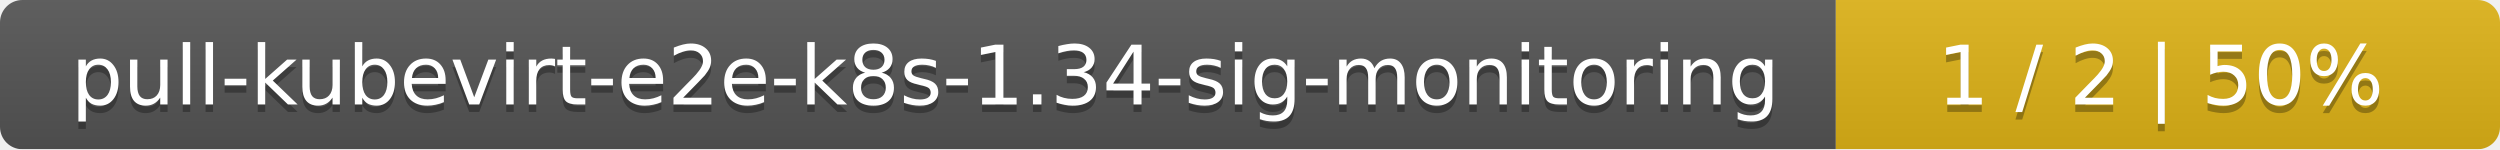
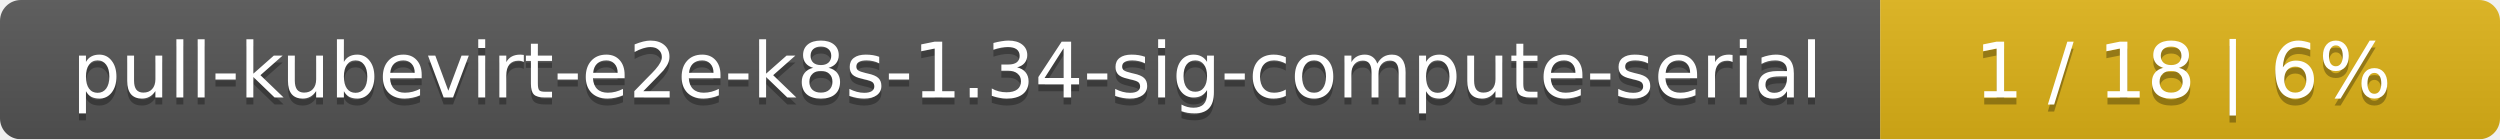
- <svg xmlns="http://www.w3.org/2000/svg" width="335" height="20">
+ <svg xmlns="http://www.w3.org/2000/svg" width="359" height="20">
  <linearGradient id="smooth" x2="0" y2="100%">
    <stop offset="0" stop-color="#bbb" stop-opacity=".1" />
    <stop offset="1" stop-opacity=".1" />
  </linearGradient>
  <mask id="round">
-     <rect width="335" height="20" rx="3" fill="#fff" />
+     <rect width="359" height="20" rx="3" fill="#fff" />
  </mask>
  <g mask="url(#round)">
-     <rect width="246" height="20" fill="#555" />
-     <rect x="246" width="89" height="20" fill="#dfb317" />
-     <rect width="335" height="20" fill="url(#smooth)" />
+     <rect width="270" height="20" fill="#555" />
+     <rect x="270" width="89" height="20" fill="#dfb317" />
+     <rect width="359" height="20" fill="url(#smooth)" />
  </g>
  <g fill="#fff" text-anchor="middle" font-family="DejaVu Sans,Verdana,Geneva,sans-serif" font-size="11">
-     <text x="124" y="15" fill="#010101" fill-opacity=".3">pull-kubevirt-e2e-k8s-1.34-sig-monitoring</text>
-     <text x="124" y="14">pull-kubevirt-e2e-k8s-1.34-sig-monitoring</text>
-     <text x="289.5" y="15" fill="#010101" fill-opacity=".3">1 / 2    |    50%</text>
-     <text x="289.5" y="14">1 / 2    |    50%</text>
+     <text x="136" y="15" fill="#010101" fill-opacity=".3">pull-kubevirt-e2e-k8s-1.34-sig-compute-serial</text>
+     <text x="136" y="14">pull-kubevirt-e2e-k8s-1.34-sig-compute-serial</text>
+     <text x="313.5" y="15" fill="#010101" fill-opacity=".3">1 / 18    |    6%</text>
+     <text x="313.5" y="14">1 / 18    |    6%</text>
  </g>
</svg>
